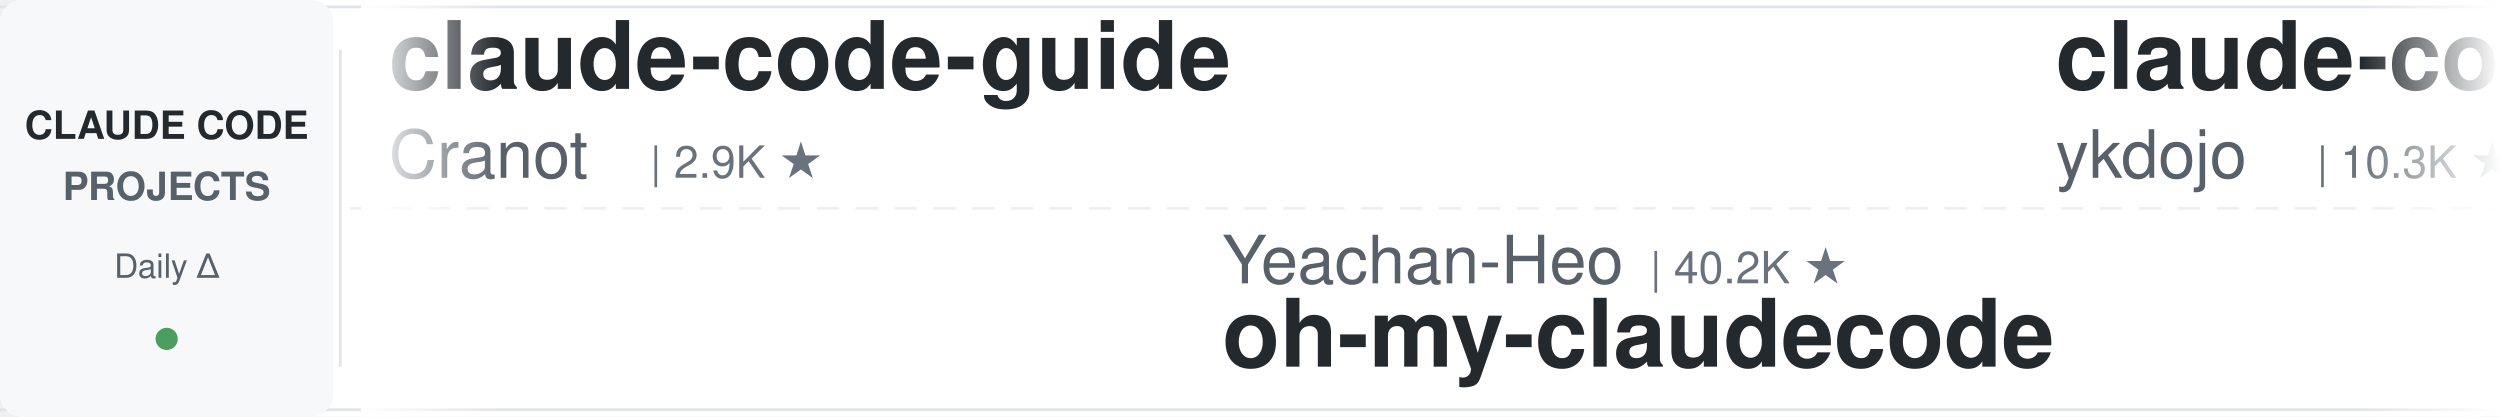
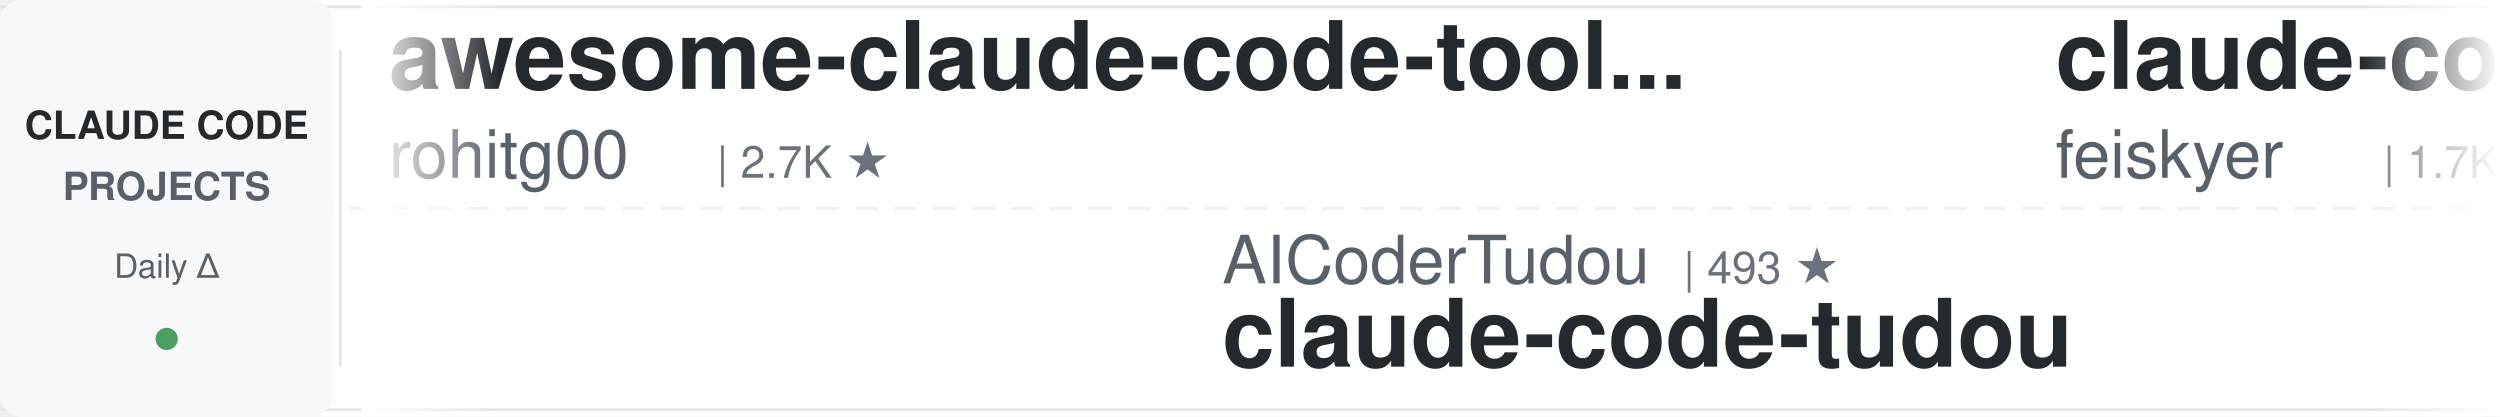
<svg xmlns="http://www.w3.org/2000/svg" width="900" height="150">
  <defs>
    <linearGradient id="leftFade" x1="0%" y1="0%" x2="100%" y2="0%">
      <stop offset="0%" style="stop-color:#ffffff;stop-opacity:1" />
      <stop offset="100%" style="stop-color:#ffffff;stop-opacity:0" />
    </linearGradient>
    <linearGradient id="rightFade" x1="0%" y1="0%" x2="100%" y2="0%">
      <stop offset="0%" style="stop-color:#ffffff;stop-opacity:0" />
      <stop offset="100%" style="stop-color:#ffffff;stop-opacity:1" />
    </linearGradient>
  </defs>
  <rect width="900" height="150" fill="#ffffff" rx="8" />
  <rect x="0" y="2" width="900" height="1" fill="#e1e4e8" />
  <rect x="0" y="147" width="900" height="1" fill="#e1e4e8" />
  <line x1="0" y1="75" x2="900" y2="75" stroke="#e1e4e8" stroke-width="1" stroke-dasharray="8 6" opacity="0.6" />
  <rect x="0" y="0" width="120" height="150" fill="#f6f8fa" rx="8" />
  <text x="60" y="50" font-family="-apple-system, BlinkMacSystemFont, 'Segoe UI', Helvetica, Arial, sans-serif" font-size="14" font-weight="600" fill="#24292e" text-anchor="middle">CLAUDE CODE</text>
  <text x="60" y="72" font-family="-apple-system, BlinkMacSystemFont, 'Segoe UI', Helvetica, Arial, sans-serif" font-size="14" font-weight="600" fill="#586069" text-anchor="middle">PROJECTS</text>
  <text x="60" y="100" font-family="-apple-system, BlinkMacSystemFont, 'Segoe UI', Helvetica, Arial, sans-serif" font-size="12" font-weight="500" fill="#586069" text-anchor="middle">Daily Δ</text>
  <circle cx="60" cy="122" r="4" fill="#22863a" opacity="0.8" />
  <rect x="122" y="18" width="1" height="114" fill="#e1e4e8" />
  <clipPath id="tickerClip">
    <rect x="130" y="0" width="770" height="150" />
  </clipPath>
  <g clip-path="url(#tickerClip)">
    <g id="tickerItems">
      <animateTransform attributeName="transform" attributeType="XML" type="translate" from="0 0" to="-3000 0" dur="54s" repeatCount="indefinite" />
      <g transform="translate(0, 0)">
-         <text x="140" y="32" font-family="-apple-system, BlinkMacSystemFont, 'Segoe UI', Helvetica, Arial, sans-serif" font-size="34" font-weight="600" fill="#24292e">claude-code-guide</text>
-         <text x="140" y="64" font-family="-apple-system, BlinkMacSystemFont, 'Segoe UI', Helvetica, Arial, sans-serif" font-size="24" font-weight="400" fill="#586069">Cranot</text>
-         <text x="234" y="64" font-family="-apple-system, BlinkMacSystemFont, 'Segoe UI', Helvetica, Arial, sans-serif" font-size="16" font-weight="500" fill="#6a737d">| 2.9K ★</text>
+         <text x="140" y="32" font-family="-apple-system, BlinkMacSystemFont, 'Segoe UI', Helvetica, Arial, sans-serif" font-size="34" font-weight="600" fill="#24292e">awesome-claude-code-tool...</text>
+         <text x="140" y="64" font-family="-apple-system, BlinkMacSystemFont, 'Segoe UI', Helvetica, Arial, sans-serif" font-size="24" font-weight="400" fill="#586069">rohitg00</text>
+         <text x="258" y="64" font-family="-apple-system, BlinkMacSystemFont, 'Segoe UI', Helvetica, Arial, sans-serif" font-size="16" font-weight="500" fill="#6a737d">| 2.7K ★</text>
      </g>
      <g transform="translate(300, 0)">
-         <text x="140" y="102" font-family="-apple-system, BlinkMacSystemFont, 'Segoe UI', Helvetica, Arial, sans-serif" font-size="24" font-weight="400" fill="#586069">Yeachan-Heo</text>
-         <text x="294" y="102" font-family="-apple-system, BlinkMacSystemFont, 'Segoe UI', Helvetica, Arial, sans-serif" font-size="16" font-weight="500" fill="#6a737d">| 40.2K ★</text>
-         <text x="140" y="132" font-family="-apple-system, BlinkMacSystemFont, 'Segoe UI', Helvetica, Arial, sans-serif" font-size="34" font-weight="600" fill="#24292e">oh-my-claudecode</text>
+         <text x="140" y="102" font-family="-apple-system, BlinkMacSystemFont, 'Segoe UI', Helvetica, Arial, sans-serif" font-size="24" font-weight="400" fill="#586069">AICoderTudou</text>
+         <text x="306" y="102" font-family="-apple-system, BlinkMacSystemFont, 'Segoe UI', Helvetica, Arial, sans-serif" font-size="16" font-weight="500" fill="#6a737d">| 493 ★</text>
+         <text x="140" y="132" font-family="-apple-system, BlinkMacSystemFont, 'Segoe UI', Helvetica, Arial, sans-serif" font-size="34" font-weight="600" fill="#24292e">claude-code-tudou</text>
      </g>
      <g transform="translate(600, 0)">
-         <text x="140" y="32" font-family="-apple-system, BlinkMacSystemFont, 'Segoe UI', Helvetica, Arial, sans-serif" font-size="34" font-weight="600" fill="#24292e">claude-code-tips</text>
-         <text x="140" y="64" font-family="-apple-system, BlinkMacSystemFont, 'Segoe UI', Helvetica, Arial, sans-serif" font-size="24" font-weight="400" fill="#586069">ykdojo</text>
-         <text x="234" y="64" font-family="-apple-system, BlinkMacSystemFont, 'Segoe UI', Helvetica, Arial, sans-serif" font-size="16" font-weight="500" fill="#6a737d">| 10.3K ★</text>
+         <text x="140" y="32" font-family="-apple-system, BlinkMacSystemFont, 'Segoe UI', Helvetica, Arial, sans-serif" font-size="34" font-weight="600" fill="#24292e">claude-code-settings</text>
+         <text x="140" y="64" font-family="-apple-system, BlinkMacSystemFont, 'Segoe UI', Helvetica, Arial, sans-serif" font-size="24" font-weight="400" fill="#586069">feiskyer</text>
+         <text x="258" y="64" font-family="-apple-system, BlinkMacSystemFont, 'Segoe UI', Helvetica, Arial, sans-serif" font-size="16" font-weight="500" fill="#6a737d">| 1.7K ★</text>
      </g>
      <g transform="translate(900, 0)">
-         <text x="140" y="102" font-family="-apple-system, BlinkMacSystemFont, 'Segoe UI', Helvetica, Arial, sans-serif" font-size="24" font-weight="400" fill="#586069">pedrohcgs</text>
-         <text x="270" y="102" font-family="-apple-system, BlinkMacSystemFont, 'Segoe UI', Helvetica, Arial, sans-serif" font-size="16" font-weight="500" fill="#6a737d">| 1.7K ★</text>
-         <text x="140" y="132" font-family="-apple-system, BlinkMacSystemFont, 'Segoe UI', Helvetica, Arial, sans-serif" font-size="34" font-weight="600" fill="#24292e">claude-code-my-workflow</text>
+         <text x="140" y="102" font-family="-apple-system, BlinkMacSystemFont, 'Segoe UI', Helvetica, Arial, sans-serif" font-size="24" font-weight="400" fill="#586069">overwirehq</text>
+         <text x="282" y="102" font-family="-apple-system, BlinkMacSystemFont, 'Segoe UI', Helvetica, Arial, sans-serif" font-size="16" font-weight="500" fill="#6a737d">| 2.8K ★</text>
+         <text x="140" y="132" font-family="-apple-system, BlinkMacSystemFont, 'Segoe UI', Helvetica, Arial, sans-serif" font-size="34" font-weight="600" fill="#24292e">claude-code-telegram</text>
      </g>
      <g transform="translate(1200, 0)">
-         <text x="140" y="32" font-family="-apple-system, BlinkMacSystemFont, 'Segoe UI', Helvetica, Arial, sans-serif" font-size="34" font-weight="600" fill="#24292e">claude-code-guide</text>
-         <text x="140" y="64" font-family="-apple-system, BlinkMacSystemFont, 'Segoe UI', Helvetica, Arial, sans-serif" font-size="24" font-weight="400" fill="#586069">zebbern</text>
-         <text x="246" y="64" font-family="-apple-system, BlinkMacSystemFont, 'Segoe UI', Helvetica, Arial, sans-serif" font-size="16" font-weight="500" fill="#6a737d">| 4.7K ★</text>
+         <text x="140" y="32" font-family="-apple-system, BlinkMacSystemFont, 'Segoe UI', Helvetica, Arial, sans-serif" font-size="34" font-weight="600" fill="#24292e">Claude-Code-Game-Studios</text>
+         <text x="140" y="64" font-family="-apple-system, BlinkMacSystemFont, 'Segoe UI', Helvetica, Arial, sans-serif" font-size="24" font-weight="400" fill="#586069">Donchitos</text>
+         <text x="270" y="64" font-family="-apple-system, BlinkMacSystemFont, 'Segoe UI', Helvetica, Arial, sans-serif" font-size="16" font-weight="500" fill="#6a737d">| 27.2K ★</text>
      </g>
      <g transform="translate(1500, 0)">
-         <text x="140" y="102" font-family="-apple-system, BlinkMacSystemFont, 'Segoe UI', Helvetica, Arial, sans-serif" font-size="24" font-weight="400" fill="#586069">anthropics</text>
-         <text x="282" y="102" font-family="-apple-system, BlinkMacSystemFont, 'Segoe UI', Helvetica, Arial, sans-serif" font-size="16" font-weight="500" fill="#6a737d">| 6.5K ★</text>
-         <text x="140" y="132" font-family="-apple-system, BlinkMacSystemFont, 'Segoe UI', Helvetica, Arial, sans-serif" font-size="34" font-weight="600" fill="#24292e">claude-code-security-rev...</text>
+         <text x="140" y="102" font-family="-apple-system, BlinkMacSystemFont, 'Segoe UI', Helvetica, Arial, sans-serif" font-size="24" font-weight="400" fill="#586069">kodu-ai</text>
+         <text x="246" y="102" font-family="-apple-system, BlinkMacSystemFont, 'Segoe UI', Helvetica, Arial, sans-serif" font-size="16" font-weight="500" fill="#6a737d">| 5.2K ★</text>
+         <text x="140" y="132" font-family="-apple-system, BlinkMacSystemFont, 'Segoe UI', Helvetica, Arial, sans-serif" font-size="34" font-weight="600" fill="#24292e">claude-coder</text>
      </g>
      <g transform="translate(1800, 0)">
-         <text x="140" y="32" font-family="-apple-system, BlinkMacSystemFont, 'Segoe UI', Helvetica, Arial, sans-serif" font-size="34" font-weight="600" fill="#24292e">system_prompts_leaks</text>
-         <text x="140" y="64" font-family="-apple-system, BlinkMacSystemFont, 'Segoe UI', Helvetica, Arial, sans-serif" font-size="24" font-weight="400" fill="#586069">asgeirtj</text>
-         <text x="258" y="64" font-family="-apple-system, BlinkMacSystemFont, 'Segoe UI', Helvetica, Arial, sans-serif" font-size="16" font-weight="500" fill="#6a737d">| 70.0K ★</text>
+         <text x="140" y="32" font-family="-apple-system, BlinkMacSystemFont, 'Segoe UI', Helvetica, Arial, sans-serif" font-size="34" font-weight="600" fill="#24292e">claude-code-showcase</text>
+         <text x="140" y="64" font-family="-apple-system, BlinkMacSystemFont, 'Segoe UI', Helvetica, Arial, sans-serif" font-size="24" font-weight="400" fill="#586069">ChrisWiles</text>
+         <text x="282" y="64" font-family="-apple-system, BlinkMacSystemFont, 'Segoe UI', Helvetica, Arial, sans-serif" font-size="16" font-weight="500" fill="#6a737d">| 6.1K ★</text>
      </g>
      <g transform="translate(2100, 0)">
-         <text x="140" y="102" font-family="-apple-system, BlinkMacSystemFont, 'Segoe UI', Helvetica, Arial, sans-serif" font-size="24" font-weight="400" fill="#586069">multica-ai</text>
-         <text x="282" y="102" font-family="-apple-system, BlinkMacSystemFont, 'Segoe UI', Helvetica, Arial, sans-serif" font-size="16" font-weight="500" fill="#6a737d">| 222.3K ★</text>
-         <text x="140" y="132" font-family="-apple-system, BlinkMacSystemFont, 'Segoe UI', Helvetica, Arial, sans-serif" font-size="34" font-weight="600" fill="#24292e">andrej-karpathy-skills</text>
+         <text x="140" y="102" font-family="-apple-system, BlinkMacSystemFont, 'Segoe UI', Helvetica, Arial, sans-serif" font-size="24" font-weight="400" fill="#586069">anthropics</text>
+         <text x="282" y="102" font-family="-apple-system, BlinkMacSystemFont, 'Segoe UI', Helvetica, Arial, sans-serif" font-size="16" font-weight="500" fill="#6a737d">| 9.6K ★</text>
+         <text x="140" y="132" font-family="-apple-system, BlinkMacSystemFont, 'Segoe UI', Helvetica, Arial, sans-serif" font-size="34" font-weight="600" fill="#24292e">claude-code-action</text>
      </g>
      <g transform="translate(2400, 0)">
-         <text x="140" y="32" font-family="-apple-system, BlinkMacSystemFont, 'Segoe UI', Helvetica, Arial, sans-serif" font-size="34" font-weight="600" fill="#24292e">awesome-claude-code-suba...</text>
-         <text x="140" y="64" font-family="-apple-system, BlinkMacSystemFont, 'Segoe UI', Helvetica, Arial, sans-serif" font-size="24" font-weight="400" fill="#586069">VoltAgent</text>
-         <text x="270" y="64" font-family="-apple-system, BlinkMacSystemFont, 'Segoe UI', Helvetica, Arial, sans-serif" font-size="16" font-weight="500" fill="#6a737d">| 25.9K ★</text>
+         <text x="140" y="32" font-family="-apple-system, BlinkMacSystemFont, 'Segoe UI', Helvetica, Arial, sans-serif" font-size="34" font-weight="600" fill="#24292e">everything-claude-code-z...</text>
+         <text x="140" y="64" font-family="-apple-system, BlinkMacSystemFont, 'Segoe UI', Helvetica, Arial, sans-serif" font-size="24" font-weight="400" fill="#586069">xu-xiang</text>
+         <text x="258" y="64" font-family="-apple-system, BlinkMacSystemFont, 'Segoe UI', Helvetica, Arial, sans-serif" font-size="16" font-weight="500" fill="#6a737d">| 2.0K ★</text>
      </g>
      <g transform="translate(2700, 0)">
-         <text x="140" y="102" font-family="-apple-system, BlinkMacSystemFont, 'Segoe UI', Helvetica, Arial, sans-serif" font-size="24" font-weight="400" fill="#586069">Njengah</text>
-         <text x="246" y="102" font-family="-apple-system, BlinkMacSystemFont, 'Segoe UI', Helvetica, Arial, sans-serif" font-size="16" font-weight="500" fill="#6a737d">| 1.9K ★</text>
-         <text x="140" y="132" font-family="-apple-system, BlinkMacSystemFont, 'Segoe UI', Helvetica, Arial, sans-serif" font-size="34" font-weight="600" fill="#24292e">claude-code-cheat-sheet</text>
+         <text x="140" y="102" font-family="-apple-system, BlinkMacSystemFont, 'Segoe UI', Helvetica, Arial, sans-serif" font-size="24" font-weight="400" fill="#586069">FlorianBruniaux</text>
+         <text x="342" y="102" font-family="-apple-system, BlinkMacSystemFont, 'Segoe UI', Helvetica, Arial, sans-serif" font-size="16" font-weight="500" fill="#6a737d">| 6.2K ★</text>
+         <text x="140" y="132" font-family="-apple-system, BlinkMacSystemFont, 'Segoe UI', Helvetica, Arial, sans-serif" font-size="34" font-weight="600" fill="#24292e">claude-code-ultimate-gui...</text>
      </g>
      <g transform="translate(3000, 0)">
-         <text x="140" y="32" font-family="-apple-system, BlinkMacSystemFont, 'Segoe UI', Helvetica, Arial, sans-serif" font-size="34" font-weight="600" fill="#24292e">claude-code-guide</text>
-         <text x="140" y="64" font-family="-apple-system, BlinkMacSystemFont, 'Segoe UI', Helvetica, Arial, sans-serif" font-size="24" font-weight="400" fill="#586069">Cranot</text>
-         <text x="234" y="64" font-family="-apple-system, BlinkMacSystemFont, 'Segoe UI', Helvetica, Arial, sans-serif" font-size="16" font-weight="500" fill="#6a737d">| 2.9K ★</text>
+         <text x="140" y="32" font-family="-apple-system, BlinkMacSystemFont, 'Segoe UI', Helvetica, Arial, sans-serif" font-size="34" font-weight="600" fill="#24292e">awesome-claude-code-tool...</text>
+         <text x="140" y="64" font-family="-apple-system, BlinkMacSystemFont, 'Segoe UI', Helvetica, Arial, sans-serif" font-size="24" font-weight="400" fill="#586069">rohitg00</text>
+         <text x="258" y="64" font-family="-apple-system, BlinkMacSystemFont, 'Segoe UI', Helvetica, Arial, sans-serif" font-size="16" font-weight="500" fill="#6a737d">| 2.7K ★</text>
      </g>
      <g transform="translate(3300, 0)">
-         <text x="140" y="102" font-family="-apple-system, BlinkMacSystemFont, 'Segoe UI', Helvetica, Arial, sans-serif" font-size="24" font-weight="400" fill="#586069">Yeachan-Heo</text>
-         <text x="294" y="102" font-family="-apple-system, BlinkMacSystemFont, 'Segoe UI', Helvetica, Arial, sans-serif" font-size="16" font-weight="500" fill="#6a737d">| 40.2K ★</text>
-         <text x="140" y="132" font-family="-apple-system, BlinkMacSystemFont, 'Segoe UI', Helvetica, Arial, sans-serif" font-size="34" font-weight="600" fill="#24292e">oh-my-claudecode</text>
+         <text x="140" y="102" font-family="-apple-system, BlinkMacSystemFont, 'Segoe UI', Helvetica, Arial, sans-serif" font-size="24" font-weight="400" fill="#586069">AICoderTudou</text>
+         <text x="306" y="102" font-family="-apple-system, BlinkMacSystemFont, 'Segoe UI', Helvetica, Arial, sans-serif" font-size="16" font-weight="500" fill="#6a737d">| 493 ★</text>
+         <text x="140" y="132" font-family="-apple-system, BlinkMacSystemFont, 'Segoe UI', Helvetica, Arial, sans-serif" font-size="34" font-weight="600" fill="#24292e">claude-code-tudou</text>
      </g>
      <g transform="translate(3600, 0)">
-         <text x="140" y="32" font-family="-apple-system, BlinkMacSystemFont, 'Segoe UI', Helvetica, Arial, sans-serif" font-size="34" font-weight="600" fill="#24292e">claude-code-tips</text>
-         <text x="140" y="64" font-family="-apple-system, BlinkMacSystemFont, 'Segoe UI', Helvetica, Arial, sans-serif" font-size="24" font-weight="400" fill="#586069">ykdojo</text>
-         <text x="234" y="64" font-family="-apple-system, BlinkMacSystemFont, 'Segoe UI', Helvetica, Arial, sans-serif" font-size="16" font-weight="500" fill="#6a737d">| 10.3K ★</text>
+         <text x="140" y="32" font-family="-apple-system, BlinkMacSystemFont, 'Segoe UI', Helvetica, Arial, sans-serif" font-size="34" font-weight="600" fill="#24292e">claude-code-settings</text>
+         <text x="140" y="64" font-family="-apple-system, BlinkMacSystemFont, 'Segoe UI', Helvetica, Arial, sans-serif" font-size="24" font-weight="400" fill="#586069">feiskyer</text>
+         <text x="258" y="64" font-family="-apple-system, BlinkMacSystemFont, 'Segoe UI', Helvetica, Arial, sans-serif" font-size="16" font-weight="500" fill="#6a737d">| 1.7K ★</text>
      </g>
      <g transform="translate(3900, 0)">
-         <text x="140" y="102" font-family="-apple-system, BlinkMacSystemFont, 'Segoe UI', Helvetica, Arial, sans-serif" font-size="24" font-weight="400" fill="#586069">pedrohcgs</text>
-         <text x="270" y="102" font-family="-apple-system, BlinkMacSystemFont, 'Segoe UI', Helvetica, Arial, sans-serif" font-size="16" font-weight="500" fill="#6a737d">| 1.7K ★</text>
-         <text x="140" y="132" font-family="-apple-system, BlinkMacSystemFont, 'Segoe UI', Helvetica, Arial, sans-serif" font-size="34" font-weight="600" fill="#24292e">claude-code-my-workflow</text>
+         <text x="140" y="102" font-family="-apple-system, BlinkMacSystemFont, 'Segoe UI', Helvetica, Arial, sans-serif" font-size="24" font-weight="400" fill="#586069">overwirehq</text>
+         <text x="282" y="102" font-family="-apple-system, BlinkMacSystemFont, 'Segoe UI', Helvetica, Arial, sans-serif" font-size="16" font-weight="500" fill="#6a737d">| 2.8K ★</text>
+         <text x="140" y="132" font-family="-apple-system, BlinkMacSystemFont, 'Segoe UI', Helvetica, Arial, sans-serif" font-size="34" font-weight="600" fill="#24292e">claude-code-telegram</text>
      </g>
    </g>
  </g>
  <rect x="130" y="0" width="50" height="150" fill="url(#leftFade)" />
  <rect x="850" y="0" width="50" height="150" fill="url(#rightFade)" />
</svg>
